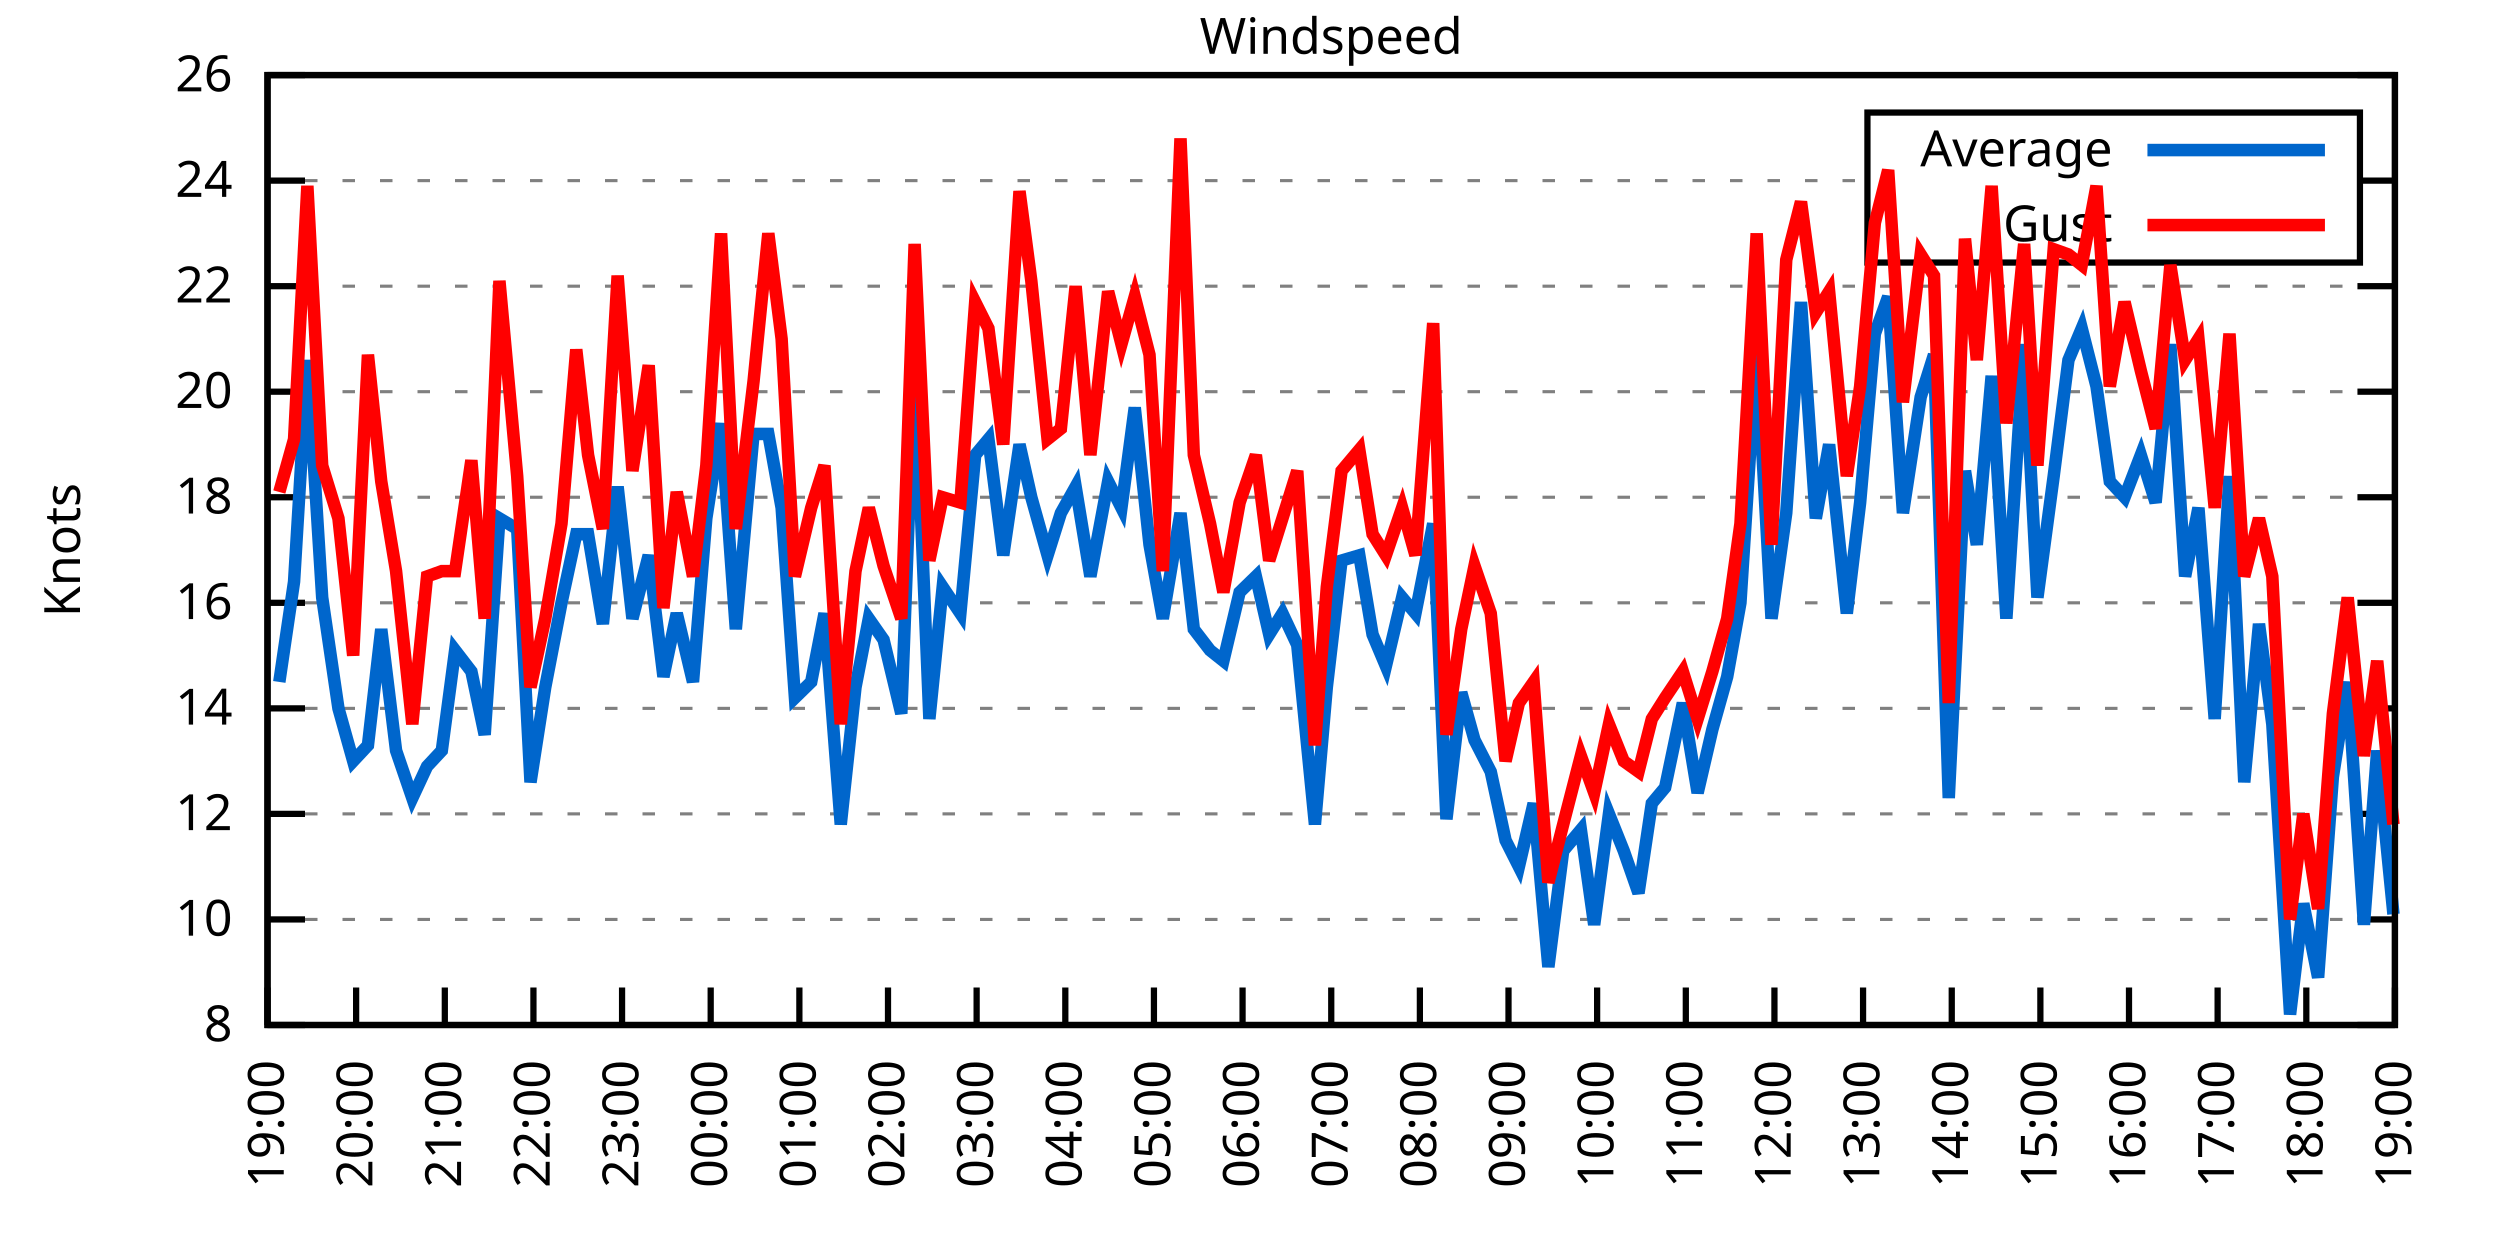
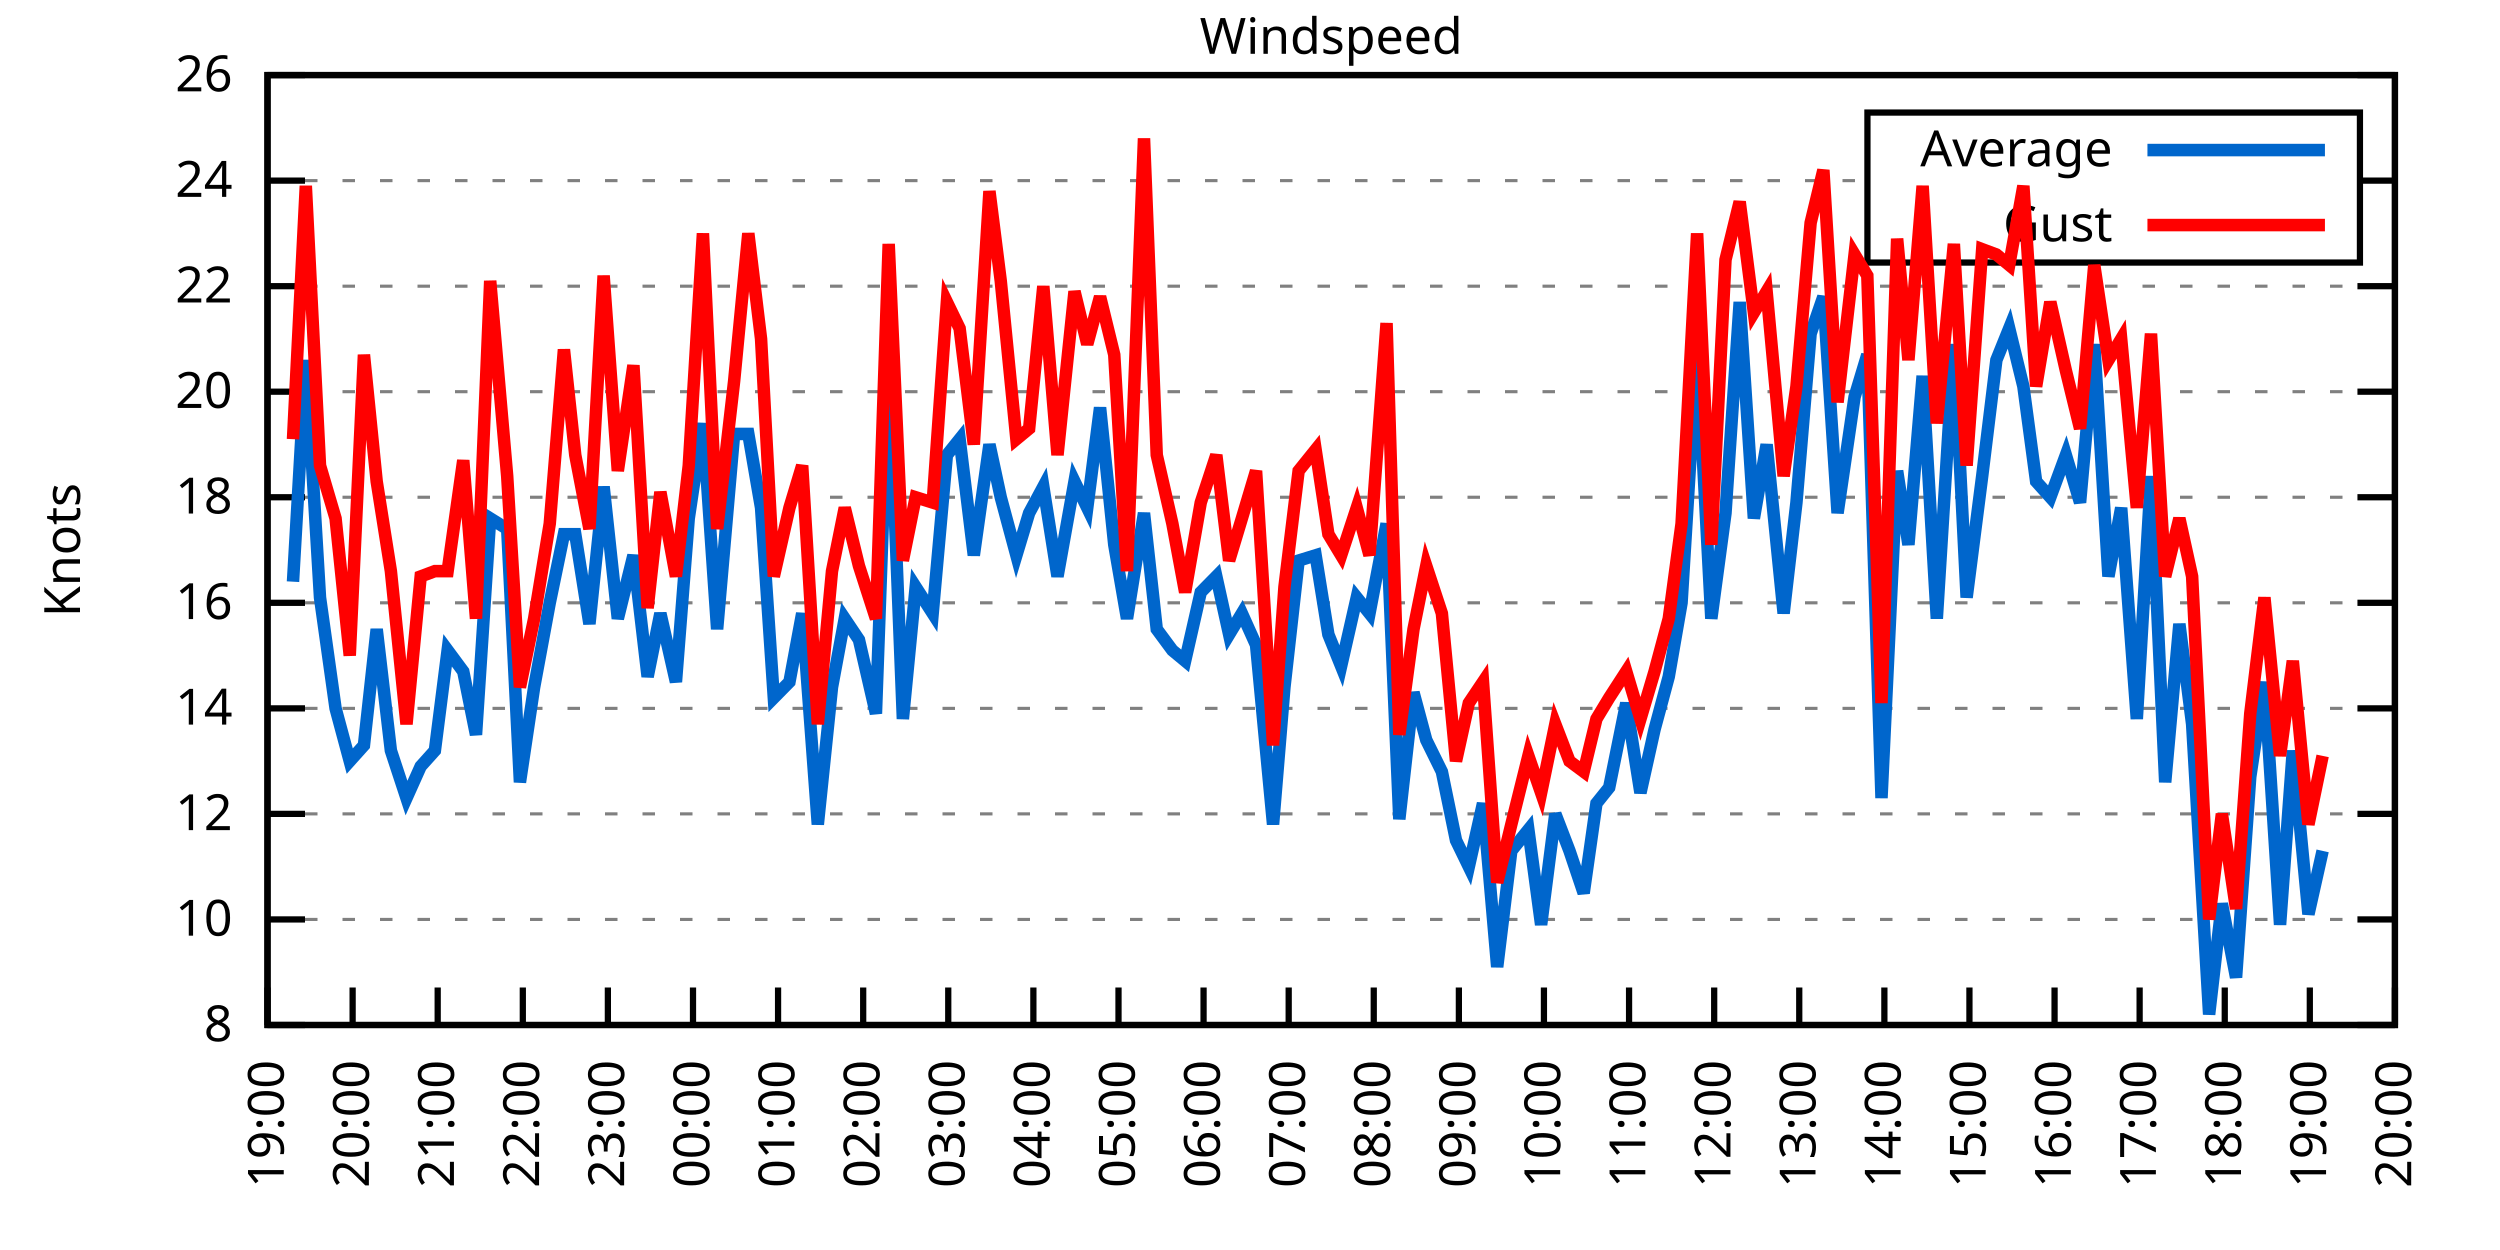
<svg xmlns="http://www.w3.org/2000/svg" xmlns:xlink="http://www.w3.org/1999/xlink" width="400" height="200" viewBox="0 0 400 200">
  <g id="gnuplot_canvas">
    <rect x="0" y="0" width="400" height="200" fill="none" />
    <defs>
      <circle id="gpDot" r="0.5" stroke-width="0.5" stroke="currentColor" />
      <path id="gpPt0" stroke-width="0.333" stroke="currentColor" d="M-1,0 h2 M0,-1 v2" />
      <path id="gpPt1" stroke-width="0.333" stroke="currentColor" d="M-1,-1 L1,1 M1,-1 L-1,1" />
      <path id="gpPt2" stroke-width="0.333" stroke="currentColor" d="M-1,0 L1,0 M0,-1 L0,1 M-1,-1 L1,1 M-1,1 L1,-1" />
      <rect id="gpPt3" stroke-width="0.333" stroke="currentColor" x="-1" y="-1" width="2" height="2" />
      <rect id="gpPt4" stroke-width="0.333" stroke="currentColor" fill="currentColor" x="-1" y="-1" width="2" height="2" />
      <circle id="gpPt5" stroke-width="0.333" stroke="currentColor" cx="0" cy="0" r="1" />
      <use xlink:href="#gpPt5" id="gpPt6" fill="currentColor" stroke="none" />
      <path id="gpPt7" stroke-width="0.333" stroke="currentColor" d="M0,-1.33 L-1.33,0.67 L1.33,0.67 z" />
      <use xlink:href="#gpPt7" id="gpPt8" fill="currentColor" stroke="none" />
      <use xlink:href="#gpPt7" id="gpPt9" stroke="currentColor" transform="rotate(180)" />
      <use xlink:href="#gpPt9" id="gpPt10" fill="currentColor" stroke="none" />
      <use xlink:href="#gpPt3" id="gpPt11" stroke="currentColor" transform="rotate(45)" />
      <use xlink:href="#gpPt11" id="gpPt12" fill="currentColor" stroke="none" />
      <path id="gpPt13" stroke-width="0.333" stroke="currentColor" d="M0,1.330 L1.265,0.411 L0.782,-1.067 L-0.782,-1.076 L-1.265,0.411 z" />
      <use xlink:href="#gpPt13" id="gpPt14" fill="currentColor" stroke="none" />
      <filter id="textbox" filterUnits="objectBoundingBox" x="0" y="0" height="1" width="1">
        <feFlood flood-color="white" flood-opacity="1" result="bgnd" />
        <feComposite in="SourceGraphic" in2="bgnd" operator="atop" />
      </filter>
      <filter id="greybox" filterUnits="objectBoundingBox" x="0" y="0" height="1" width="1">
        <feFlood flood-color="lightgrey" flood-opacity="1" result="grey" />
        <feComposite in="SourceGraphic" in2="grey" operator="atop" />
      </filter>
    </defs>
    <g fill="none" color="white" stroke="currentColor" stroke-width="1.00" stroke-linecap="butt" stroke-linejoin="miter">
</g>
    <g fill="none" color="black" stroke="currentColor" stroke-width="1.00" stroke-linecap="butt" stroke-linejoin="miter">
      <g stroke="none" shape-rendering="crispEdges">
        <polygon fill="rgb(255, 255, 255)" points="42.80,164.00 383.18,164.00 383.18,12.02 42.80,12.02 " />
      </g>
    </g>
    <g fill="none" color="black" stroke="currentColor" stroke-width="1.00" stroke-linecap="butt" stroke-linejoin="miter">
</g>
    <g fill="none" color="black" stroke="black" stroke-width="0.50" stroke-linecap="butt" stroke-linejoin="miter">
</g>
    <g fill="none" color="gray" stroke="currentColor" stroke-width="0.50" stroke-linecap="butt" stroke-linejoin="miter">
      <path stroke="gray" stroke-dasharray="2,4" class="gridline" d="M42.80,164.00 L383.19,164.00  " />
    </g>
    <g fill="none" color="gray" stroke="gray" stroke-width="1.00" stroke-linecap="butt" stroke-linejoin="miter">
</g>
    <g fill="none" color="black" stroke="currentColor" stroke-width="1.00" stroke-linecap="butt" stroke-linejoin="miter">
      <path stroke="black" d="M42.80,164.00 L48.80,164.00 M383.19,164.00 L377.19,164.00  " />
      <g transform="translate(37.20,166.60)" stroke="none" fill="black" font-family="Sans" font-size="8.00" text-anchor="end">
        <text>
          <tspan font-family="Sans"> 8</tspan>
        </text>
      </g>
    </g>
    <g fill="none" color="black" stroke="currentColor" stroke-width="1.00" stroke-linecap="butt" stroke-linejoin="miter">
</g>
    <g fill="none" color="black" stroke="black" stroke-width="0.50" stroke-linecap="butt" stroke-linejoin="miter">
</g>
    <g fill="none" color="gray" stroke="currentColor" stroke-width="0.50" stroke-linecap="butt" stroke-linejoin="miter">
      <path stroke="gray" stroke-dasharray="2,4" class="gridline" d="M42.80,147.11 L383.19,147.11  " />
    </g>
    <g fill="none" color="gray" stroke="gray" stroke-width="1.00" stroke-linecap="butt" stroke-linejoin="miter">
</g>
    <g fill="none" color="black" stroke="currentColor" stroke-width="1.00" stroke-linecap="butt" stroke-linejoin="miter">
      <path stroke="black" d="M42.80,147.11 L48.80,147.11 M383.19,147.11 L377.19,147.11  " />
      <g transform="translate(37.20,149.71)" stroke="none" fill="black" font-family="Sans" font-size="8.00" text-anchor="end">
        <text>
          <tspan font-family="Sans"> 10</tspan>
        </text>
      </g>
    </g>
    <g fill="none" color="black" stroke="currentColor" stroke-width="1.00" stroke-linecap="butt" stroke-linejoin="miter">
</g>
    <g fill="none" color="black" stroke="black" stroke-width="0.50" stroke-linecap="butt" stroke-linejoin="miter">
</g>
    <g fill="none" color="gray" stroke="currentColor" stroke-width="0.50" stroke-linecap="butt" stroke-linejoin="miter">
      <path stroke="gray" stroke-dasharray="2,4" class="gridline" d="M42.80,130.22 L383.19,130.22  " />
    </g>
    <g fill="none" color="gray" stroke="gray" stroke-width="1.00" stroke-linecap="butt" stroke-linejoin="miter">
</g>
    <g fill="none" color="black" stroke="currentColor" stroke-width="1.00" stroke-linecap="butt" stroke-linejoin="miter">
      <path stroke="black" d="M42.80,130.22 L48.80,130.22 M383.19,130.22 L377.19,130.22  " />
      <g transform="translate(37.20,132.82)" stroke="none" fill="black" font-family="Sans" font-size="8.00" text-anchor="end">
        <text>
          <tspan font-family="Sans"> 12</tspan>
        </text>
      </g>
    </g>
    <g fill="none" color="black" stroke="currentColor" stroke-width="1.00" stroke-linecap="butt" stroke-linejoin="miter">
</g>
    <g fill="none" color="black" stroke="black" stroke-width="0.50" stroke-linecap="butt" stroke-linejoin="miter">
</g>
    <g fill="none" color="gray" stroke="currentColor" stroke-width="0.50" stroke-linecap="butt" stroke-linejoin="miter">
      <path stroke="gray" stroke-dasharray="2,4" class="gridline" d="M42.80,113.34 L383.19,113.34  " />
    </g>
    <g fill="none" color="gray" stroke="gray" stroke-width="1.00" stroke-linecap="butt" stroke-linejoin="miter">
</g>
    <g fill="none" color="black" stroke="currentColor" stroke-width="1.00" stroke-linecap="butt" stroke-linejoin="miter">
      <path stroke="black" d="M42.80,113.34 L48.80,113.34 M383.19,113.34 L377.19,113.34  " />
      <g transform="translate(37.20,115.94)" stroke="none" fill="black" font-family="Sans" font-size="8.00" text-anchor="end">
        <text>
          <tspan font-family="Sans"> 14</tspan>
        </text>
      </g>
    </g>
    <g fill="none" color="black" stroke="currentColor" stroke-width="1.00" stroke-linecap="butt" stroke-linejoin="miter">
</g>
    <g fill="none" color="black" stroke="black" stroke-width="0.50" stroke-linecap="butt" stroke-linejoin="miter">
</g>
    <g fill="none" color="gray" stroke="currentColor" stroke-width="0.50" stroke-linecap="butt" stroke-linejoin="miter">
      <path stroke="gray" stroke-dasharray="2,4" class="gridline" d="M42.80,96.45 L383.19,96.45  " />
    </g>
    <g fill="none" color="gray" stroke="gray" stroke-width="1.00" stroke-linecap="butt" stroke-linejoin="miter">
</g>
    <g fill="none" color="black" stroke="currentColor" stroke-width="1.00" stroke-linecap="butt" stroke-linejoin="miter">
      <path stroke="black" d="M42.80,96.45 L48.80,96.45 M383.19,96.45 L377.19,96.45  " />
      <g transform="translate(37.20,99.05)" stroke="none" fill="black" font-family="Sans" font-size="8.00" text-anchor="end">
        <text>
          <tspan font-family="Sans"> 16</tspan>
        </text>
      </g>
    </g>
    <g fill="none" color="black" stroke="currentColor" stroke-width="1.00" stroke-linecap="butt" stroke-linejoin="miter">
</g>
    <g fill="none" color="black" stroke="black" stroke-width="0.50" stroke-linecap="butt" stroke-linejoin="miter">
</g>
    <g fill="none" color="gray" stroke="currentColor" stroke-width="0.50" stroke-linecap="butt" stroke-linejoin="miter">
      <path stroke="gray" stroke-dasharray="2,4" class="gridline" d="M42.80,79.56 L383.19,79.56  " />
    </g>
    <g fill="none" color="gray" stroke="gray" stroke-width="1.00" stroke-linecap="butt" stroke-linejoin="miter">
</g>
    <g fill="none" color="black" stroke="currentColor" stroke-width="1.00" stroke-linecap="butt" stroke-linejoin="miter">
      <path stroke="black" d="M42.80,79.56 L48.80,79.56 M383.19,79.56 L377.19,79.56  " />
      <g transform="translate(37.20,82.16)" stroke="none" fill="black" font-family="Sans" font-size="8.00" text-anchor="end">
        <text>
          <tspan font-family="Sans"> 18</tspan>
        </text>
      </g>
    </g>
    <g fill="none" color="black" stroke="currentColor" stroke-width="1.00" stroke-linecap="butt" stroke-linejoin="miter">
</g>
    <g fill="none" color="black" stroke="black" stroke-width="0.50" stroke-linecap="butt" stroke-linejoin="miter">
</g>
    <g fill="none" color="gray" stroke="currentColor" stroke-width="0.50" stroke-linecap="butt" stroke-linejoin="miter">
      <path stroke="gray" stroke-dasharray="2,4" class="gridline" d="M42.80,62.67 L383.19,62.67  " />
    </g>
    <g fill="none" color="gray" stroke="gray" stroke-width="1.00" stroke-linecap="butt" stroke-linejoin="miter">
</g>
    <g fill="none" color="black" stroke="currentColor" stroke-width="1.00" stroke-linecap="butt" stroke-linejoin="miter">
      <path stroke="black" d="M42.80,62.67 L48.80,62.67 M383.19,62.67 L377.19,62.67  " />
      <g transform="translate(37.20,65.27)" stroke="none" fill="black" font-family="Sans" font-size="8.00" text-anchor="end">
        <text>
          <tspan font-family="Sans"> 20</tspan>
        </text>
      </g>
    </g>
    <g fill="none" color="black" stroke="currentColor" stroke-width="1.00" stroke-linecap="butt" stroke-linejoin="miter">
</g>
    <g fill="none" color="black" stroke="black" stroke-width="0.50" stroke-linecap="butt" stroke-linejoin="miter">
</g>
    <g fill="none" color="gray" stroke="currentColor" stroke-width="0.50" stroke-linecap="butt" stroke-linejoin="miter">
      <path stroke="gray" stroke-dasharray="2,4" class="gridline" d="M42.80,45.79 L383.19,45.79  " />
    </g>
    <g fill="none" color="gray" stroke="gray" stroke-width="1.00" stroke-linecap="butt" stroke-linejoin="miter">
</g>
    <g fill="none" color="black" stroke="currentColor" stroke-width="1.00" stroke-linecap="butt" stroke-linejoin="miter">
      <path stroke="black" d="M42.80,45.79 L48.80,45.79 M383.19,45.79 L377.19,45.79  " />
      <g transform="translate(37.20,48.39)" stroke="none" fill="black" font-family="Sans" font-size="8.00" text-anchor="end">
        <text>
          <tspan font-family="Sans"> 22</tspan>
        </text>
      </g>
    </g>
    <g fill="none" color="black" stroke="currentColor" stroke-width="1.00" stroke-linecap="butt" stroke-linejoin="miter">
</g>
    <g fill="none" color="black" stroke="black" stroke-width="0.50" stroke-linecap="butt" stroke-linejoin="miter">
</g>
    <g fill="none" color="gray" stroke="currentColor" stroke-width="0.50" stroke-linecap="butt" stroke-linejoin="miter">
      <path stroke="gray" stroke-dasharray="2,4" class="gridline" d="M42.80,28.90 L298.79,28.90 M377.59,28.90 L383.19,28.90  " />
    </g>
    <g fill="none" color="gray" stroke="gray" stroke-width="1.00" stroke-linecap="butt" stroke-linejoin="miter">
</g>
    <g fill="none" color="black" stroke="currentColor" stroke-width="1.00" stroke-linecap="butt" stroke-linejoin="miter">
      <path stroke="black" d="M42.80,28.90 L48.80,28.90 M383.19,28.90 L377.19,28.90  " />
      <g transform="translate(37.20,31.50)" stroke="none" fill="black" font-family="Sans" font-size="8.00" text-anchor="end">
        <text>
          <tspan font-family="Sans"> 24</tspan>
        </text>
      </g>
    </g>
    <g fill="none" color="black" stroke="currentColor" stroke-width="1.00" stroke-linecap="butt" stroke-linejoin="miter">
</g>
    <g fill="none" color="black" stroke="black" stroke-width="0.50" stroke-linecap="butt" stroke-linejoin="miter">
</g>
    <g fill="none" color="gray" stroke="currentColor" stroke-width="0.50" stroke-linecap="butt" stroke-linejoin="miter">
      <path stroke="gray" stroke-dasharray="2,4" class="gridline" d="M42.80,12.01 L383.19,12.01  " />
    </g>
    <g fill="none" color="gray" stroke="gray" stroke-width="1.00" stroke-linecap="butt" stroke-linejoin="miter">
</g>
    <g fill="none" color="black" stroke="currentColor" stroke-width="1.00" stroke-linecap="butt" stroke-linejoin="miter">
      <path stroke="black" d="M42.80,12.01 L48.80,12.01 M383.19,12.01 L377.19,12.01  " />
      <g transform="translate(37.20,14.61)" stroke="none" fill="black" font-family="Sans" font-size="8.00" text-anchor="end">
        <text>
          <tspan font-family="Sans"> 26</tspan>
        </text>
      </g>
    </g>
    <g fill="none" color="black" stroke="currentColor" stroke-width="1.00" stroke-linecap="butt" stroke-linejoin="miter">
      <path stroke="black" d="M42.80,164.00 L42.80,158.00  " />
      <g transform="translate(45.40,169.60) rotate(270.00)" stroke="none" fill="black" font-family="Sans" font-size="8.00" text-anchor="end">
        <text>
          <tspan font-family="Sans">19:00</tspan>
        </text>
      </g>
    </g>
    <g fill="none" color="black" stroke="currentColor" stroke-width="1.00" stroke-linecap="butt" stroke-linejoin="miter">
-       <path stroke="black" d="M56.98,164.00 L56.98,158.00  " />
-       <g transform="translate(59.58,169.60) rotate(270.00)" stroke="none" fill="black" font-family="Sans" font-size="8.00" text-anchor="end">
+       <path stroke="black" d="M56.42,164.00 L56.42,158.00  " />
+       <g transform="translate(59.02,169.60) rotate(270.00)" stroke="none" fill="black" font-family="Sans" font-size="8.00" text-anchor="end">
        <text>
          <tspan font-family="Sans">20:00</tspan>
        </text>
      </g>
    </g>
    <g fill="none" color="black" stroke="currentColor" stroke-width="1.00" stroke-linecap="butt" stroke-linejoin="miter">
-       <path stroke="black" d="M71.17,164.00 L71.17,158.00  " />
-       <g transform="translate(73.77,169.60) rotate(270.00)" stroke="none" fill="black" font-family="Sans" font-size="8.00" text-anchor="end">
+       <path stroke="black" d="M70.03,164.00 L70.03,158.00  " />
+       <g transform="translate(72.63,169.60) rotate(270.00)" stroke="none" fill="black" font-family="Sans" font-size="8.00" text-anchor="end">
        <text>
          <tspan font-family="Sans">21:00</tspan>
        </text>
      </g>
    </g>
    <g fill="none" color="black" stroke="currentColor" stroke-width="1.00" stroke-linecap="butt" stroke-linejoin="miter">
-       <path stroke="black" d="M85.35,164.00 L85.35,158.00  " />
-       <g transform="translate(87.95,169.60) rotate(270.00)" stroke="none" fill="black" font-family="Sans" font-size="8.00" text-anchor="end">
+       <path stroke="black" d="M83.65,164.00 L83.65,158.00  " />
+       <g transform="translate(86.25,169.60) rotate(270.00)" stroke="none" fill="black" font-family="Sans" font-size="8.00" text-anchor="end">
        <text>
          <tspan font-family="Sans">22:00</tspan>
        </text>
      </g>
    </g>
    <g fill="none" color="black" stroke="currentColor" stroke-width="1.00" stroke-linecap="butt" stroke-linejoin="miter">
-       <path stroke="black" d="M99.53,164.00 L99.53,158.00  " />
-       <g transform="translate(102.13,169.60) rotate(270.00)" stroke="none" fill="black" font-family="Sans" font-size="8.00" text-anchor="end">
+       <path stroke="black" d="M97.26,164.00 L97.26,158.00  " />
+       <g transform="translate(99.86,169.60) rotate(270.00)" stroke="none" fill="black" font-family="Sans" font-size="8.00" text-anchor="end">
        <text>
          <tspan font-family="Sans">23:00</tspan>
        </text>
      </g>
    </g>
    <g fill="none" color="black" stroke="currentColor" stroke-width="1.00" stroke-linecap="butt" stroke-linejoin="miter">
-       <path stroke="black" d="M113.71,164.00 L113.71,158.00  " />
-       <g transform="translate(116.31,169.60) rotate(270.00)" stroke="none" fill="black" font-family="Sans" font-size="8.00" text-anchor="end">
+       <path stroke="black" d="M110.88,164.00 L110.88,158.00  " />
+       <g transform="translate(113.48,169.60) rotate(270.00)" stroke="none" fill="black" font-family="Sans" font-size="8.00" text-anchor="end">
        <text>
          <tspan font-family="Sans">00:00</tspan>
        </text>
      </g>
    </g>
    <g fill="none" color="black" stroke="currentColor" stroke-width="1.00" stroke-linecap="butt" stroke-linejoin="miter">
-       <path stroke="black" d="M127.90,164.00 L127.90,158.00  " />
-       <g transform="translate(130.50,169.60) rotate(270.00)" stroke="none" fill="black" font-family="Sans" font-size="8.00" text-anchor="end">
+       <path stroke="black" d="M124.49,164.00 L124.49,158.00  " />
+       <g transform="translate(127.09,169.60) rotate(270.00)" stroke="none" fill="black" font-family="Sans" font-size="8.00" text-anchor="end">
        <text>
          <tspan font-family="Sans">01:00</tspan>
        </text>
      </g>
    </g>
    <g fill="none" color="black" stroke="currentColor" stroke-width="1.00" stroke-linecap="butt" stroke-linejoin="miter">
-       <path stroke="black" d="M142.08,164.00 L142.08,158.00  " />
-       <g transform="translate(144.68,169.60) rotate(270.00)" stroke="none" fill="black" font-family="Sans" font-size="8.00" text-anchor="end">
+       <path stroke="black" d="M138.11,164.00 L138.11,158.00  " />
+       <g transform="translate(140.71,169.60) rotate(270.00)" stroke="none" fill="black" font-family="Sans" font-size="8.00" text-anchor="end">
        <text>
          <tspan font-family="Sans">02:00</tspan>
        </text>
      </g>
    </g>
    <g fill="none" color="black" stroke="currentColor" stroke-width="1.00" stroke-linecap="butt" stroke-linejoin="miter">
-       <path stroke="black" d="M156.26,164.00 L156.26,158.00  " />
-       <g transform="translate(158.86,169.60) rotate(270.00)" stroke="none" fill="black" font-family="Sans" font-size="8.00" text-anchor="end">
+       <path stroke="black" d="M151.72,164.00 L151.72,158.00  " />
+       <g transform="translate(154.32,169.60) rotate(270.00)" stroke="none" fill="black" font-family="Sans" font-size="8.00" text-anchor="end">
        <text>
          <tspan font-family="Sans">03:00</tspan>
        </text>
      </g>
    </g>
    <g fill="none" color="black" stroke="currentColor" stroke-width="1.00" stroke-linecap="butt" stroke-linejoin="miter">
-       <path stroke="black" d="M170.45,164.00 L170.45,158.00  " />
-       <g transform="translate(173.05,169.60) rotate(270.00)" stroke="none" fill="black" font-family="Sans" font-size="8.00" text-anchor="end">
+       <path stroke="black" d="M165.34,164.00 L165.34,158.00  " />
+       <g transform="translate(167.94,169.60) rotate(270.00)" stroke="none" fill="black" font-family="Sans" font-size="8.00" text-anchor="end">
        <text>
          <tspan font-family="Sans">04:00</tspan>
        </text>
      </g>
    </g>
    <g fill="none" color="black" stroke="currentColor" stroke-width="1.00" stroke-linecap="butt" stroke-linejoin="miter">
-       <path stroke="black" d="M184.63,164.00 L184.63,158.00  " />
-       <g transform="translate(187.23,169.60) rotate(270.00)" stroke="none" fill="black" font-family="Sans" font-size="8.00" text-anchor="end">
+       <path stroke="black" d="M178.96,164.00 L178.96,158.00  " />
+       <g transform="translate(181.56,169.60) rotate(270.00)" stroke="none" fill="black" font-family="Sans" font-size="8.00" text-anchor="end">
        <text>
          <tspan font-family="Sans">05:00</tspan>
        </text>
      </g>
    </g>
    <g fill="none" color="black" stroke="currentColor" stroke-width="1.00" stroke-linecap="butt" stroke-linejoin="miter">
-       <path stroke="black" d="M198.81,164.00 L198.81,158.00  " />
-       <g transform="translate(201.41,169.60) rotate(270.00)" stroke="none" fill="black" font-family="Sans" font-size="8.00" text-anchor="end">
+       <path stroke="black" d="M192.57,164.00 L192.57,158.00  " />
+       <g transform="translate(195.17,169.60) rotate(270.00)" stroke="none" fill="black" font-family="Sans" font-size="8.00" text-anchor="end">
        <text>
          <tspan font-family="Sans">06:00</tspan>
        </text>
      </g>
    </g>
    <g fill="none" color="black" stroke="currentColor" stroke-width="1.00" stroke-linecap="butt" stroke-linejoin="miter">
-       <path stroke="black" d="M213.00,164.00 L213.00,158.00  " />
-       <g transform="translate(215.60,169.60) rotate(270.00)" stroke="none" fill="black" font-family="Sans" font-size="8.00" text-anchor="end">
+       <path stroke="black" d="M206.19,164.00 L206.19,158.00  " />
+       <g transform="translate(208.79,169.60) rotate(270.00)" stroke="none" fill="black" font-family="Sans" font-size="8.00" text-anchor="end">
        <text>
          <tspan font-family="Sans">07:00</tspan>
        </text>
      </g>
    </g>
    <g fill="none" color="black" stroke="currentColor" stroke-width="1.00" stroke-linecap="butt" stroke-linejoin="miter">
-       <path stroke="black" d="M227.18,164.00 L227.18,158.00  " />
-       <g transform="translate(229.78,169.60) rotate(270.00)" stroke="none" fill="black" font-family="Sans" font-size="8.00" text-anchor="end">
+       <path stroke="black" d="M219.80,164.00 L219.80,158.00  " />
+       <g transform="translate(222.40,169.60) rotate(270.00)" stroke="none" fill="black" font-family="Sans" font-size="8.00" text-anchor="end">
        <text>
          <tspan font-family="Sans">08:00</tspan>
        </text>
      </g>
    </g>
    <g fill="none" color="black" stroke="currentColor" stroke-width="1.00" stroke-linecap="butt" stroke-linejoin="miter">
-       <path stroke="black" d="M241.36,164.00 L241.36,158.00  " />
-       <g transform="translate(243.96,169.60) rotate(270.00)" stroke="none" fill="black" font-family="Sans" font-size="8.00" text-anchor="end">
+       <path stroke="black" d="M233.42,164.00 L233.42,158.00  " />
+       <g transform="translate(236.02,169.60) rotate(270.00)" stroke="none" fill="black" font-family="Sans" font-size="8.00" text-anchor="end">
        <text>
          <tspan font-family="Sans">09:00</tspan>
        </text>
      </g>
    </g>
    <g fill="none" color="black" stroke="currentColor" stroke-width="1.00" stroke-linecap="butt" stroke-linejoin="miter">
-       <path stroke="black" d="M255.54,164.00 L255.54,158.00  " />
-       <g transform="translate(258.14,169.60) rotate(270.00)" stroke="none" fill="black" font-family="Sans" font-size="8.00" text-anchor="end">
+       <path stroke="black" d="M247.03,164.00 L247.03,158.00  " />
+       <g transform="translate(249.63,169.60) rotate(270.00)" stroke="none" fill="black" font-family="Sans" font-size="8.00" text-anchor="end">
        <text>
          <tspan font-family="Sans">10:00</tspan>
        </text>
      </g>
    </g>
    <g fill="none" color="black" stroke="currentColor" stroke-width="1.00" stroke-linecap="butt" stroke-linejoin="miter">
-       <path stroke="black" d="M269.73,164.00 L269.73,158.00  " />
-       <g transform="translate(272.33,169.60) rotate(270.00)" stroke="none" fill="black" font-family="Sans" font-size="8.00" text-anchor="end">
+       <path stroke="black" d="M260.65,164.00 L260.65,158.00  " />
+       <g transform="translate(263.25,169.60) rotate(270.00)" stroke="none" fill="black" font-family="Sans" font-size="8.00" text-anchor="end">
        <text>
          <tspan font-family="Sans">11:00</tspan>
        </text>
      </g>
    </g>
    <g fill="none" color="black" stroke="currentColor" stroke-width="1.00" stroke-linecap="butt" stroke-linejoin="miter">
-       <path stroke="black" d="M283.91,164.00 L283.91,158.00  " />
-       <g transform="translate(286.51,169.60) rotate(270.00)" stroke="none" fill="black" font-family="Sans" font-size="8.00" text-anchor="end">
+       <path stroke="black" d="M274.27,164.00 L274.27,158.00  " />
+       <g transform="translate(276.87,169.60) rotate(270.00)" stroke="none" fill="black" font-family="Sans" font-size="8.00" text-anchor="end">
        <text>
          <tspan font-family="Sans">12:00</tspan>
        </text>
      </g>
    </g>
    <g fill="none" color="black" stroke="currentColor" stroke-width="1.00" stroke-linecap="butt" stroke-linejoin="miter">
-       <path stroke="black" d="M298.09,164.00 L298.09,158.00  " />
-       <g transform="translate(300.69,169.60) rotate(270.00)" stroke="none" fill="black" font-family="Sans" font-size="8.00" text-anchor="end">
+       <path stroke="black" d="M287.88,164.00 L287.88,158.00  " />
+       <g transform="translate(290.48,169.60) rotate(270.00)" stroke="none" fill="black" font-family="Sans" font-size="8.00" text-anchor="end">
        <text>
          <tspan font-family="Sans">13:00</tspan>
        </text>
      </g>
    </g>
    <g fill="none" color="black" stroke="currentColor" stroke-width="1.00" stroke-linecap="butt" stroke-linejoin="miter">
-       <path stroke="black" d="M312.28,164.00 L312.28,158.00  " />
-       <g transform="translate(314.88,169.60) rotate(270.00)" stroke="none" fill="black" font-family="Sans" font-size="8.00" text-anchor="end">
+       <path stroke="black" d="M301.50,164.00 L301.50,158.00  " />
+       <g transform="translate(304.10,169.60) rotate(270.00)" stroke="none" fill="black" font-family="Sans" font-size="8.00" text-anchor="end">
        <text>
          <tspan font-family="Sans">14:00</tspan>
        </text>
      </g>
    </g>
    <g fill="none" color="black" stroke="currentColor" stroke-width="1.00" stroke-linecap="butt" stroke-linejoin="miter">
-       <path stroke="black" d="M326.46,164.00 L326.46,158.00  " />
-       <g transform="translate(329.06,169.60) rotate(270.00)" stroke="none" fill="black" font-family="Sans" font-size="8.00" text-anchor="end">
+       <path stroke="black" d="M315.11,164.00 L315.11,158.00  " />
+       <g transform="translate(317.71,169.60) rotate(270.00)" stroke="none" fill="black" font-family="Sans" font-size="8.00" text-anchor="end">
        <text>
          <tspan font-family="Sans">15:00</tspan>
        </text>
      </g>
    </g>
    <g fill="none" color="black" stroke="currentColor" stroke-width="1.00" stroke-linecap="butt" stroke-linejoin="miter">
-       <path stroke="black" d="M340.64,164.00 L340.64,158.00  " />
-       <g transform="translate(343.24,169.60) rotate(270.00)" stroke="none" fill="black" font-family="Sans" font-size="8.00" text-anchor="end">
+       <path stroke="black" d="M328.73,164.00 L328.73,158.00  " />
+       <g transform="translate(331.33,169.60) rotate(270.00)" stroke="none" fill="black" font-family="Sans" font-size="8.00" text-anchor="end">
        <text>
          <tspan font-family="Sans">16:00</tspan>
        </text>
      </g>
    </g>
    <g fill="none" color="black" stroke="currentColor" stroke-width="1.00" stroke-linecap="butt" stroke-linejoin="miter">
-       <path stroke="black" d="M354.82,164.00 L354.82,158.00  " />
-       <g transform="translate(357.42,169.60) rotate(270.00)" stroke="none" fill="black" font-family="Sans" font-size="8.00" text-anchor="end">
+       <path stroke="black" d="M342.34,164.00 L342.34,158.00  " />
+       <g transform="translate(344.94,169.60) rotate(270.00)" stroke="none" fill="black" font-family="Sans" font-size="8.00" text-anchor="end">
        <text>
          <tspan font-family="Sans">17:00</tspan>
        </text>
      </g>
    </g>
    <g fill="none" color="black" stroke="currentColor" stroke-width="1.00" stroke-linecap="butt" stroke-linejoin="miter">
-       <path stroke="black" d="M369.01,164.00 L369.01,158.00  " />
-       <g transform="translate(371.61,169.60) rotate(270.00)" stroke="none" fill="black" font-family="Sans" font-size="8.00" text-anchor="end">
+       <path stroke="black" d="M355.96,164.00 L355.96,158.00  " />
+       <g transform="translate(358.56,169.60) rotate(270.00)" stroke="none" fill="black" font-family="Sans" font-size="8.00" text-anchor="end">
        <text>
          <tspan font-family="Sans">18:00</tspan>
+         </text>
+       </g>
+     </g>
+     <g fill="none" color="black" stroke="currentColor" stroke-width="1.00" stroke-linecap="butt" stroke-linejoin="miter">
+       <path stroke="black" d="M369.57,164.00 L369.57,158.00  " />
+       <g transform="translate(372.17,169.60) rotate(270.00)" stroke="none" fill="black" font-family="Sans" font-size="8.00" text-anchor="end">
+         <text>
+           <tspan font-family="Sans">19:00</tspan>
        </text>
      </g>
    </g>
    <g fill="none" color="black" stroke="currentColor" stroke-width="1.00" stroke-linecap="butt" stroke-linejoin="miter">
      <path stroke="black" d="M383.19,164.00 L383.19,158.00  " />
      <g transform="translate(385.79,169.60) rotate(270.00)" stroke="none" fill="black" font-family="Sans" font-size="8.00" text-anchor="end">
        <text>
-           <tspan font-family="Sans">19:00</tspan>
+           <tspan font-family="Sans">20:00</tspan>
        </text>
      </g>
    </g>
    <g fill="none" color="black" stroke="currentColor" stroke-width="1.00" stroke-linecap="butt" stroke-linejoin="miter">
</g>
    <g fill="none" color="black" stroke="currentColor" stroke-width="1.00" stroke-linecap="butt" stroke-linejoin="miter">
      <path stroke="black" d="M42.80,12.01 L42.80,164.00 L383.19,164.00 L383.19,12.01 L42.80,12.01 Z  " />
    </g>
    <g fill="none" color="black" stroke="currentColor" stroke-width="1.00" stroke-linecap="butt" stroke-linejoin="miter">
</g>
    <g fill="none" color="black" stroke="currentColor" stroke-width="1.00" stroke-linecap="butt" stroke-linejoin="miter">
      <path stroke="black" d="M298.79,42.01 L298.79,18.01 L377.59,18.01 L377.59,42.01 L298.79,42.01 Z  " />
    </g>
    <g id="Windspeed_plot_1">
      <g fill="none" color="white" stroke="black" stroke-width="2.00" stroke-linecap="butt" stroke-linejoin="miter">
</g>
      <g fill="none" color="black" stroke="currentColor" stroke-width="2.00" stroke-linecap="butt" stroke-linejoin="miter">
        <g transform="translate(337.99,26.61)" stroke="none" fill="black" font-family="Sans" font-size="8.00" text-anchor="end">
          <text>
            <tspan font-family="Sans">Average</tspan>
          </text>
        </g>
      </g>
      <g fill="none" color="black" stroke="currentColor" stroke-width="2.00" stroke-linecap="butt" stroke-linejoin="miter">
-         <path stroke="rgb(  0, 102, 204)" d="M343.59,24.01 L371.99,24.01 M44.69,109.11 L47.05,93.07 L49.18,57.61 L51.55,95.60 L54.15,113.34 L56.51,121.78   L58.87,119.25 L61.00,100.67 L63.37,120.09 L65.97,127.69 L68.33,122.62 L70.69,120.09 L72.82,104.05 L75.42,107.43   L77.55,117.56 L79.91,82.94 L82.75,84.63 L84.88,125.16 L87.24,109.96 L89.84,96.45 L92.20,85.47 L94.09,85.47   L96.46,99.83 L98.82,77.87 L101.19,98.98 L103.79,88.85 L106.15,108.27 L108.28,98.14 L110.88,109.11 L113.01,82.94   L115.37,67.74 L117.73,100.67 L120.57,69.43 L122.93,69.43 L125.06,81.25 L127.19,111.65 L129.79,109.11 L131.92,98.14   L134.52,131.91 L136.88,109.96 L139.01,98.98 L141.37,102.36 L144.21,114.18 L146.34,57.61 L148.70,115.03 L150.83,93.92   L153.66,98.14 L156.03,72.81 L158.15,70.27 L160.52,88.85 L163.12,71.12 L165.01,79.56 L167.61,88.85 L169.74,82.09   L172.10,77.87 L174.46,92.23 L177.30,77.03 L179.43,81.25 L181.56,65.21 L183.92,87.16 L186.05,98.98 L188.88,82.09   L191.01,100.67 L193.61,104.05 L195.74,105.74 L198.34,94.76 L200.94,92.23 L203.07,101.52 L205.19,98.14 L207.56,103.20   L210.39,131.91 L212.29,109.96 L214.65,89.69 L217.49,88.85 L219.61,101.52 L221.74,106.58 L224.34,95.60 L226.47,98.14   L229.31,83.78 L231.43,131.07 L233.80,110.80 L235.92,118.40 L238.52,123.47 L240.89,134.45 L243.02,138.67 L245.38,128.54   L247.74,154.71 L250.11,136.14 L252.94,132.76 L255.07,147.96 L257.43,130.22 L259.80,136.14 L262.16,142.89 L264.29,128.54   L266.42,126.00 L269.25,112.49 L271.62,126.85 L273.98,116.71 L276.35,108.27 L278.47,96.45 L281.07,55.92 L283.44,98.98   L285.80,82.09 L288.16,48.32 L290.53,82.94 L292.66,71.12 L295.49,98.14 L297.62,80.41 L299.98,53.39 L302.11,47.47   L304.47,82.09 L307.31,63.52 L309.44,56.76 L311.80,127.69 L314.40,75.34 L316.29,87.16 L318.66,60.14 L321.02,98.98   L323.86,55.07 L325.99,95.60 L328.59,76.18 L330.95,57.61 L333.08,52.54 L335.44,61.83 L337.57,77.03 L339.93,79.56   L342.53,72.81 L344.90,80.41 L347.26,55.07 L349.62,92.23 L351.75,81.25 L354.35,115.03 L356.72,76.18 L359.08,125.16   L361.44,99.83 L363.57,115.87 L366.41,162.31 L368.53,144.58 L370.90,156.40 L373.26,124.31 L375.63,109.11 L378.23,147.96   L380.35,120.09 L382.95,146.27  " />
+         <path stroke="rgb(  0, 102, 204)" d="M343.59,24.01 L371.99,24.01 M46.88,93.07 L48.93,57.61 L51.20,95.60 L53.69,113.34 L55.96,121.78 L58.23,119.25   L60.27,100.67 L62.54,120.09 L65.04,127.69 L67.31,122.62 L69.58,120.09 L71.62,104.05 L74.12,107.43 L76.16,117.56   L78.43,82.94 L81.15,84.63 L83.19,125.16 L85.46,109.96 L87.96,96.45 L90.23,85.47 L92.04,85.47 L94.31,99.83   L96.58,77.87 L98.85,98.98 L101.35,88.85 L103.62,108.27 L105.66,98.14 L108.15,109.11 L110.20,82.94 L112.47,67.74   L114.74,100.67 L117.46,69.43 L119.73,69.43 L121.77,81.25 L123.81,111.65 L126.31,109.11 L128.35,98.14 L130.85,131.91   L133.12,109.96 L135.16,98.98 L137.43,102.36 L140.15,114.18 L142.19,57.61 L144.46,115.03 L146.51,93.92 L149.23,98.14   L151.50,72.81 L153.54,70.27 L155.81,88.85 L158.31,71.12 L160.12,79.56 L162.62,88.85 L164.66,82.09 L166.93,77.87   L169.20,92.23 L171.92,77.03 L173.96,81.25 L176.01,65.21 L178.28,87.16 L180.32,98.98 L183.04,82.09 L185.08,100.67   L187.58,104.05 L189.62,105.74 L192.12,94.76 L194.61,92.23 L196.66,101.52 L198.70,98.14 L200.97,103.20 L203.69,131.91   L205.51,109.96 L207.78,89.69 L210.50,88.85 L212.54,101.52 L214.58,106.58 L217.08,95.60 L219.12,98.14 L221.85,83.78   L223.89,131.07 L226.16,110.80 L228.20,118.40 L230.70,123.47 L232.96,134.45 L235.01,138.67 L237.28,128.54 L239.55,154.71   L241.81,136.14 L244.54,132.76 L246.58,147.96 L248.85,130.22 L251.12,136.14 L253.39,142.89 L255.43,128.54 L257.47,126.00   L260.20,112.49 L262.47,126.85 L264.73,116.71 L267.00,108.27 L269.05,96.45 L271.54,55.92 L273.81,98.98 L276.08,82.09   L278.35,48.32 L280.62,82.94 L282.66,71.12 L285.38,98.14 L287.43,80.41 L289.70,53.39 L291.74,47.47 L294.01,82.09   L296.73,63.52 L298.77,56.76 L301.04,127.69 L303.54,75.34 L305.35,87.16 L307.62,60.14 L309.89,98.98 L312.62,55.07   L314.66,95.60 L317.15,76.18 L319.42,57.61 L321.47,52.54 L323.74,61.83 L325.78,77.03 L328.05,79.56 L330.54,72.81   L332.81,80.41 L335.08,55.07 L337.35,92.23 L339.39,81.25 L341.89,115.03 L344.16,76.18 L346.43,125.16 L348.70,99.83   L350.74,115.87 L353.46,162.31 L355.50,144.58 L357.77,156.40 L360.04,124.31 L362.31,109.11 L364.81,147.96 L366.85,120.09   L369.35,146.27 L371.62,136.14  " />
      </g>
    </g>
    <g id="Windspeed_plot_2">
      <g fill="none" color="black" stroke="currentColor" stroke-width="2.00" stroke-linecap="butt" stroke-linejoin="miter">
        <g transform="translate(337.99,38.61)" stroke="none" fill="black" font-family="Sans" font-size="8.00" text-anchor="end">
          <text>
            <tspan font-family="Sans">Gust</tspan>
          </text>
        </g>
      </g>
      <g fill="none" color="black" stroke="currentColor" stroke-width="2.00" stroke-linecap="butt" stroke-linejoin="miter">
-         <path stroke="rgb(255,   0,   0)" d="M343.59,36.01 L371.99,36.01 M44.69,78.72 L47.05,70.27 L49.18,29.74 L51.55,74.49 L54.15,82.94 L56.51,104.89   L58.87,56.76 L61.00,77.03 L63.37,91.38 L65.97,115.87 L68.33,92.23 L70.69,91.38 L72.82,91.38 L75.42,73.65   L77.55,98.98 L79.91,44.94 L82.75,76.18 L84.88,109.96 L87.24,98.98 L89.84,83.78 L92.20,55.92 L94.09,72.81   L96.46,84.63 L98.82,44.10 L101.19,75.34 L103.79,58.45 L106.15,97.29 L108.28,78.72 L110.88,92.23 L113.01,74.49   L115.37,37.34 L117.73,84.63 L120.57,60.98 L122.93,37.34 L125.06,54.23 L127.19,92.23 L129.79,81.25 L131.92,74.49   L134.52,115.87 L136.88,91.38 L139.01,81.25 L141.37,90.54 L144.21,98.98 L146.34,39.03 L148.70,89.69 L150.83,79.56   L153.66,80.41 L156.03,48.32 L158.15,52.54 L160.52,71.12 L163.12,30.59 L165.01,44.94 L167.61,70.27 L169.74,68.58   L172.10,45.79 L174.46,72.81 L177.30,46.63 L179.43,55.07 L181.56,47.47 L183.92,56.76 L186.05,91.38 L188.88,22.14   L191.01,72.81 L193.61,83.78 L195.74,94.76 L198.34,80.41 L200.94,72.81 L203.07,89.69 L205.19,82.94 L207.56,75.34   L210.39,119.25 L212.29,93.92 L214.65,75.34 L217.49,71.96 L219.61,85.47 L221.74,88.85 L224.34,81.25 L226.47,88.85   L229.31,51.70 L231.43,117.56 L233.80,100.67 L235.92,90.54 L238.52,98.14 L240.89,121.78 L243.02,112.49 L245.38,109.11   L247.74,141.20 L250.11,131.91 L252.94,120.94 L255.07,126.85 L257.43,115.87 L259.80,121.78 L262.16,123.47 L264.29,115.03   L266.42,111.65 L269.25,107.43 L271.62,115.03 L273.98,107.43 L276.35,98.98 L278.47,83.78 L281.07,37.34 L283.44,87.16   L285.80,41.56 L288.16,32.28 L290.53,50.01 L292.66,46.63 L295.49,76.18 L297.62,61.83 L299.98,35.65 L302.11,27.21   L304.47,64.36 L307.31,40.72 L309.44,44.10 L311.80,112.49 L314.40,38.19 L316.29,57.61 L318.66,29.74 L321.02,67.74   L323.86,39.03 L325.99,74.49 L328.59,39.87 L330.95,40.72 L333.08,42.41 L335.44,29.74 L337.57,61.83 L339.93,48.32   L342.53,59.30 L344.90,68.58 L347.26,42.41 L349.62,57.61 L351.75,54.23 L354.35,81.25 L356.72,53.39 L359.08,92.23   L361.44,82.94 L363.57,92.23 L366.41,147.11 L368.53,130.22 L370.90,145.42 L373.26,114.18 L375.63,95.60 L378.23,120.94   L380.35,105.74 L382.95,131.91  " />
+         <path stroke="rgb(255,   0,   0)" d="M343.59,36.01 L371.99,36.01 M46.88,70.27 L48.93,29.74 L51.20,74.49 L53.69,82.94 L55.96,104.89 L58.23,56.76   L60.27,77.03 L62.54,91.38 L65.04,115.87 L67.31,92.23 L69.58,91.38 L71.62,91.38 L74.12,73.65 L76.16,98.98   L78.43,44.94 L81.15,76.18 L83.19,109.96 L85.46,98.98 L87.96,83.78 L90.23,55.92 L92.04,72.81 L94.31,84.63   L96.58,44.10 L98.85,75.34 L101.35,58.45 L103.62,97.29 L105.66,78.72 L108.15,92.23 L110.20,74.49 L112.47,37.34   L114.74,84.63 L117.46,60.98 L119.73,37.34 L121.77,54.23 L123.81,92.23 L126.31,81.25 L128.35,74.49 L130.85,115.87   L133.12,91.38 L135.16,81.25 L137.43,90.54 L140.15,98.98 L142.19,39.03 L144.46,89.69 L146.51,79.56 L149.23,80.41   L151.50,48.32 L153.54,52.54 L155.81,71.12 L158.31,30.59 L160.12,44.94 L162.62,70.27 L164.66,68.58 L166.93,45.79   L169.20,72.81 L171.92,46.63 L173.96,55.07 L176.01,47.47 L178.28,56.76 L180.32,91.38 L183.04,22.14 L185.08,72.81   L187.58,83.78 L189.62,94.76 L192.12,80.41 L194.61,72.81 L196.66,89.69 L198.70,82.94 L200.97,75.34 L203.69,119.25   L205.51,93.92 L207.78,75.34 L210.50,71.96 L212.54,85.47 L214.58,88.85 L217.08,81.25 L219.12,88.85 L221.85,51.70   L223.89,117.56 L226.16,100.67 L228.20,90.54 L230.70,98.14 L232.96,121.78 L235.01,112.49 L237.28,109.11 L239.55,141.20   L241.81,131.91 L244.54,120.94 L246.58,126.85 L248.85,115.87 L251.12,121.78 L253.39,123.47 L255.43,115.03 L257.47,111.65   L260.20,107.43 L262.47,115.03 L264.73,107.43 L267.00,98.98 L269.05,83.78 L271.54,37.34 L273.81,87.16 L276.08,41.56   L278.35,32.28 L280.62,50.01 L282.66,46.63 L285.38,76.18 L287.43,61.83 L289.70,35.65 L291.74,27.21 L294.01,64.36   L296.73,40.72 L298.77,44.10 L301.04,112.49 L303.54,38.19 L305.35,57.61 L307.62,29.74 L309.89,67.74 L312.62,39.03   L314.66,74.49 L317.15,39.87 L319.42,40.72 L321.47,42.41 L323.74,29.74 L325.78,61.83 L328.05,48.32 L330.54,59.30   L332.81,68.58 L335.08,42.41 L337.35,57.61 L339.39,54.23 L341.89,81.25 L344.16,53.39 L346.43,92.23 L348.70,82.94   L350.74,92.23 L353.46,147.11 L355.50,130.22 L357.77,145.42 L360.04,114.18 L362.31,95.60 L364.81,120.94 L366.85,105.74   L369.35,131.91 L371.62,120.94  " />
      </g>
    </g>
    <g fill="none" color="black" stroke="currentColor" stroke-width="2.00" stroke-linecap="butt" stroke-linejoin="miter">
</g>
    <g fill="none" color="black" stroke="black" stroke-width="1.00" stroke-linecap="butt" stroke-linejoin="miter">
</g>
    <g fill="none" color="black" stroke="currentColor" stroke-width="1.00" stroke-linecap="butt" stroke-linejoin="miter">
      <path stroke="black" d="M42.80,12.01 L42.80,164.00 L383.19,164.00 L383.19,12.01 L42.80,12.01 Z  " />
      <g transform="translate(12.80,88.01) rotate(270.00)" stroke="none" fill="black" font-family="Sans" font-size="8.00" text-anchor="middle">
        <text>
          <tspan font-family="Sans">Knots</tspan>
        </text>
      </g>
    </g>
    <g fill="none" color="black" stroke="currentColor" stroke-width="1.00" stroke-linecap="butt" stroke-linejoin="miter">
</g>
    <g fill="none" color="black" stroke="currentColor" stroke-width="1.00" stroke-linecap="butt" stroke-linejoin="miter">
      <g transform="translate(212.99,8.61)" stroke="none" fill="black" font-family="Sans" font-size="8.00" text-anchor="middle">
        <text>
          <tspan font-family="Sans">Windspeed</tspan>
        </text>
      </g>
    </g>
    <g fill="none" color="black" stroke="currentColor" stroke-width="1.00" stroke-linecap="butt" stroke-linejoin="miter">
</g>
  </g>
</svg>
